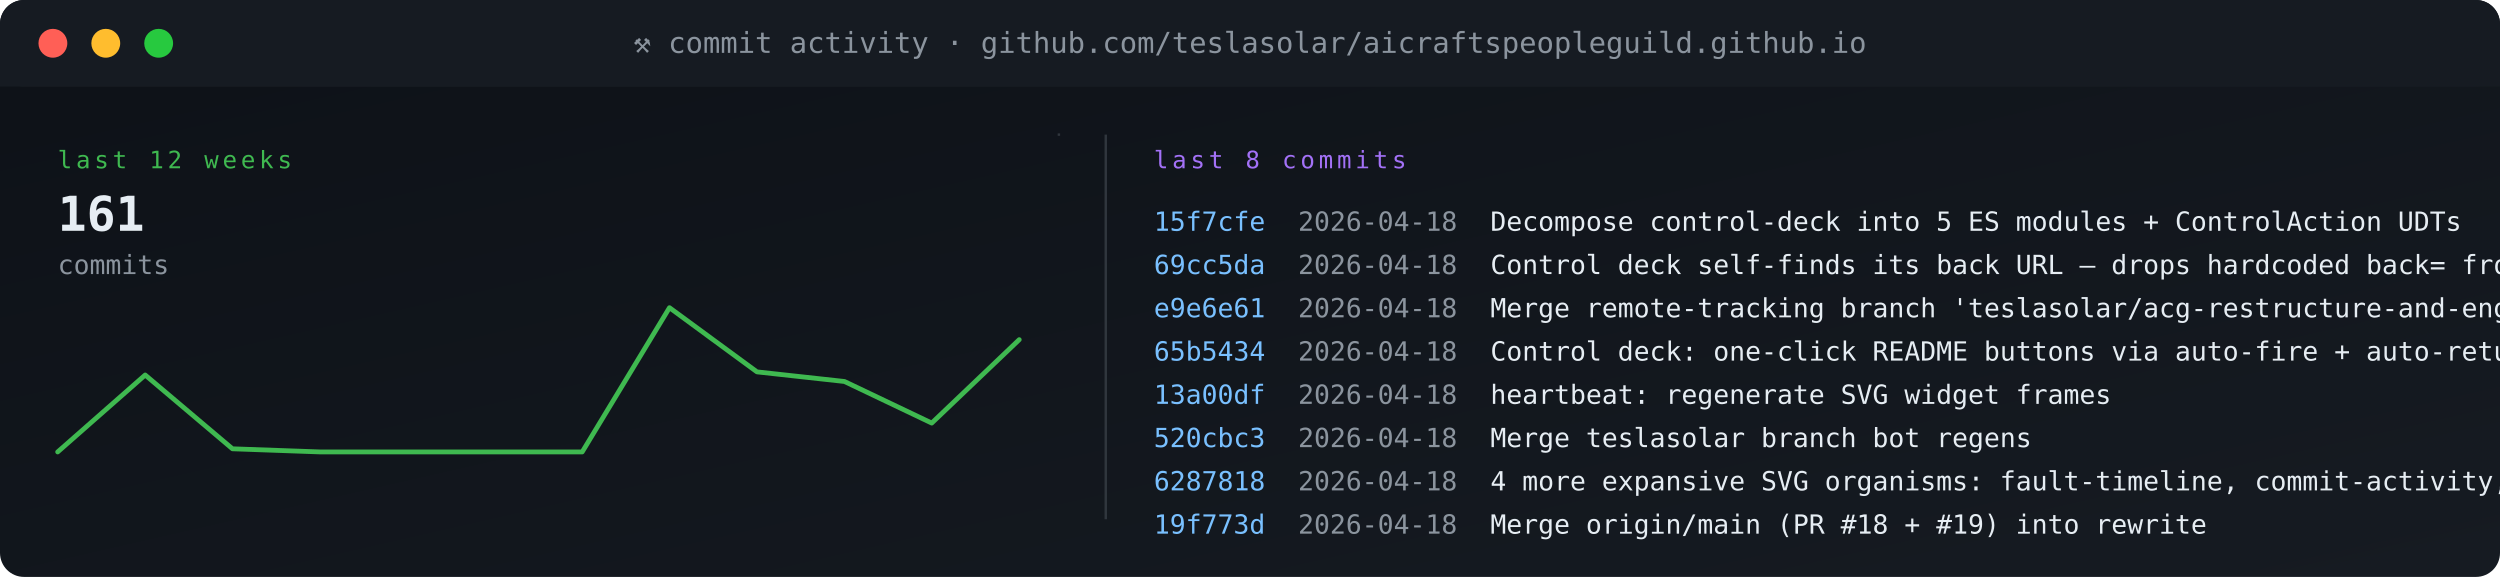
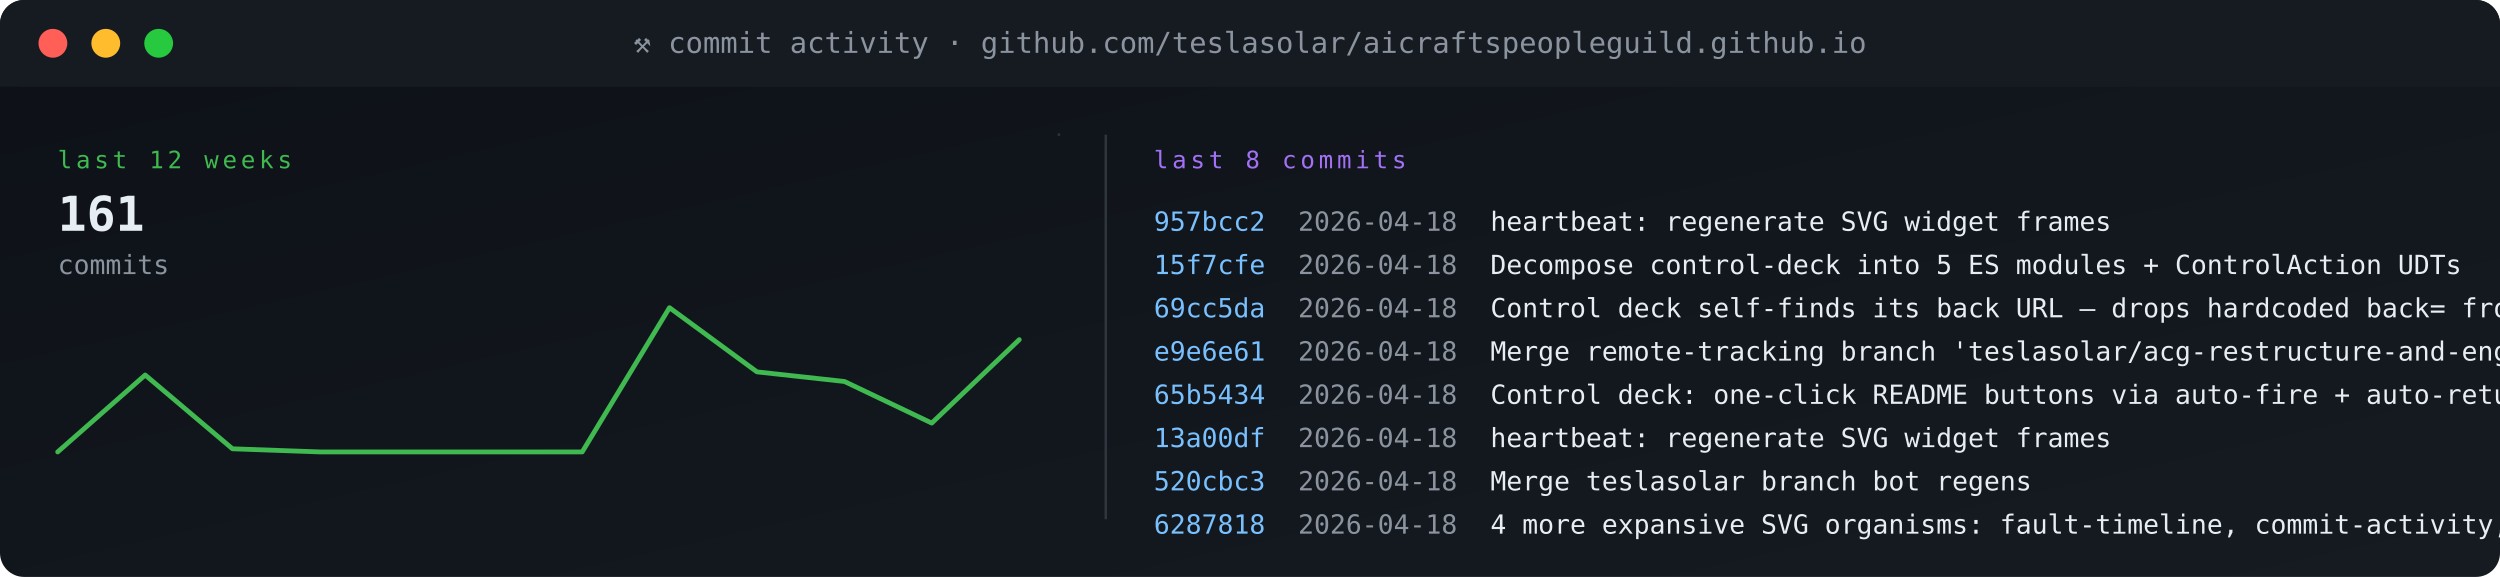
<svg xmlns="http://www.w3.org/2000/svg" viewBox="0 0 1040 240" width="1040" height="240" role="img" aria-label="commit activity">
  <defs>
    <linearGradient id="gBg" x1="0" x2="1" y1="0" y2="1">
      <stop offset="0" stop-color="#0d1117" />
      <stop offset="1" stop-color="#161b22" />
    </linearGradient>
    <style>
      .t{font-family:'SFMono-Regular',Consolas,monospace}
      .lb{fill:#8b949e;font-size:10px;text-transform:uppercase;letter-spacing:1.6px}
      .va{fill:#e6edf3;font-size:20px;font-weight:700}
      .vs{fill:#e6edf3;font-size:14px;font-weight:600}
      .lo{fill:#79c0ff;font-size:11px}
      .sub{fill:#8b949e;font-size:11px}
      .g{fill:#3fb950} .a{fill:#e3b341} .r{fill:#f85149}
      .p{fill:#a371f7} .o{fill:#f0883e}
      .pulse{animation:plz 1.8s ease-out infinite}
      @keyframes plz{
        0%{transform:scale(1);opacity:.85}
        45%{transform:scale(1.35);opacity:.3}
        100%{transform:scale(1.8);opacity:0}
      }
      .spin{animation:sp 4s linear infinite;transform-origin:center}
      @keyframes sp{from{transform:rotate(0)}to{transform:rotate(360deg)}}
    </style>
  </defs>
  <rect width="1040" height="240" rx="10" fill="url(#gBg)" />
  <rect x="0" y="0" width="1040" height="36" rx="10" fill="#161b22" />
  <rect x="0" y="26" width="1040" height="10" fill="#161b22" />
  <circle cx="22" cy="18" r="6" fill="#ff5f56" />
  <circle cx="44" cy="18" r="6" fill="#ffbd2e" />
  <circle cx="66" cy="18" r="6" fill="#27c93f" />
  <text x="520" y="22" text-anchor="middle" class="t" font-size="12" fill="#8b949e">⚒ commit activity · github.com/teslasolar/aicraftspeopleguild.github.io</text>
  <text x="24" y="70" class="t lb g">last 12 weeks</text>
  <text x="24" y="96" class="t va">161</text>
  <text x="24" y="114" class="t sub">commits</text>
  <polyline fill="none" stroke="#3fb950" stroke-width="2" stroke-linecap="round" stroke-linejoin="round" points="24.0,188.0 60.4,156.0 96.7,186.7 133.1,188.0 169.5,188.0 205.8,188.0 242.2,188.0 278.5,128.0 314.9,154.7 351.3,158.7 387.6,176.0 424.0,141.3" />
  <line x1="440" y1="56" x2="441" y2="56" stroke="#30363d" stroke-width="1" />
  <line x1="460" y1="56" x2="460" y2="216" stroke="#30363d" />
  <text x="480" y="70" class="t lb p">last 8 commits</text>
-   <text x="480" y="96" class="t" font-size="11" fill="#79c0ff">15f7cfe</text>
+   <text x="480" y="96" class="t" font-size="11" fill="#79c0ff">957bcc2</text>
  <text x="540" y="96" class="t sub">2026-04-18</text>
-   <text x="620" y="96" class="t" font-size="11" fill="#e6edf3">Decompose control-deck into 5 ES modules + ControlAction UDTs</text>
-   <text x="480" y="114" class="t" font-size="11" fill="#79c0ff">69cc5da</text>
+   <text x="620" y="96" class="t" font-size="11" fill="#e6edf3">heartbeat: regenerate SVG widget frames</text>
+   <text x="480" y="114" class="t" font-size="11" fill="#79c0ff">15f7cfe</text>
  <text x="540" y="114" class="t sub">2026-04-18</text>
-   <text x="620" y="114" class="t" font-size="11" fill="#e6edf3">Control deck self-finds its back URL — drops hardcoded back= from RE</text>
-   <text x="480" y="132" class="t" font-size="11" fill="#79c0ff">e9e6e61</text>
+   <text x="620" y="114" class="t" font-size="11" fill="#e6edf3">Decompose control-deck into 5 ES modules + ControlAction UDTs</text>
+   <text x="480" y="132" class="t" font-size="11" fill="#79c0ff">69cc5da</text>
  <text x="540" y="132" class="t sub">2026-04-18</text>
-   <text x="620" y="132" class="t" font-size="11" fill="#e6edf3">Merge remote-tracking branch 'teslasolar/acg-restructure-and-enginee</text>
-   <text x="480" y="150" class="t" font-size="11" fill="#79c0ff">65b5434</text>
+   <text x="620" y="132" class="t" font-size="11" fill="#e6edf3">Control deck self-finds its back URL — drops hardcoded back= from RE</text>
+   <text x="480" y="150" class="t" font-size="11" fill="#79c0ff">e9e6e61</text>
  <text x="540" y="150" class="t sub">2026-04-18</text>
-   <text x="620" y="150" class="t" font-size="11" fill="#e6edf3">Control deck: one-click README buttons via auto-fire + auto-return</text>
-   <text x="480" y="168" class="t" font-size="11" fill="#79c0ff">13a00df</text>
+   <text x="620" y="150" class="t" font-size="11" fill="#e6edf3">Merge remote-tracking branch 'teslasolar/acg-restructure-and-enginee</text>
+   <text x="480" y="168" class="t" font-size="11" fill="#79c0ff">65b5434</text>
  <text x="540" y="168" class="t sub">2026-04-18</text>
-   <text x="620" y="168" class="t" font-size="11" fill="#e6edf3">heartbeat: regenerate SVG widget frames</text>
-   <text x="480" y="186" class="t" font-size="11" fill="#79c0ff">520cbc3</text>
+   <text x="620" y="168" class="t" font-size="11" fill="#e6edf3">Control deck: one-click README buttons via auto-fire + auto-return</text>
+   <text x="480" y="186" class="t" font-size="11" fill="#79c0ff">13a00df</text>
  <text x="540" y="186" class="t sub">2026-04-18</text>
-   <text x="620" y="186" class="t" font-size="11" fill="#e6edf3">Merge teslasolar branch bot regens</text>
-   <text x="480" y="204" class="t" font-size="11" fill="#79c0ff">6287818</text>
+   <text x="620" y="186" class="t" font-size="11" fill="#e6edf3">heartbeat: regenerate SVG widget frames</text>
+   <text x="480" y="204" class="t" font-size="11" fill="#79c0ff">520cbc3</text>
  <text x="540" y="204" class="t sub">2026-04-18</text>
-   <text x="620" y="204" class="t" font-size="11" fill="#e6edf3">4 more expansive SVG organisms: fault-timeline, commit-activity, sca</text>
-   <text x="480" y="222" class="t" font-size="11" fill="#79c0ff">19f773d</text>
+   <text x="620" y="204" class="t" font-size="11" fill="#e6edf3">Merge teslasolar branch bot regens</text>
+   <text x="480" y="222" class="t" font-size="11" fill="#79c0ff">6287818</text>
  <text x="540" y="222" class="t sub">2026-04-18</text>
-   <text x="620" y="222" class="t" font-size="11" fill="#e6edf3">Merge origin/main (PR #18 + #19) into rewrite</text>
+   <text x="620" y="222" class="t" font-size="11" fill="#e6edf3">4 more expansive SVG organisms: fault-timeline, commit-activity, sca</text>
</svg>
